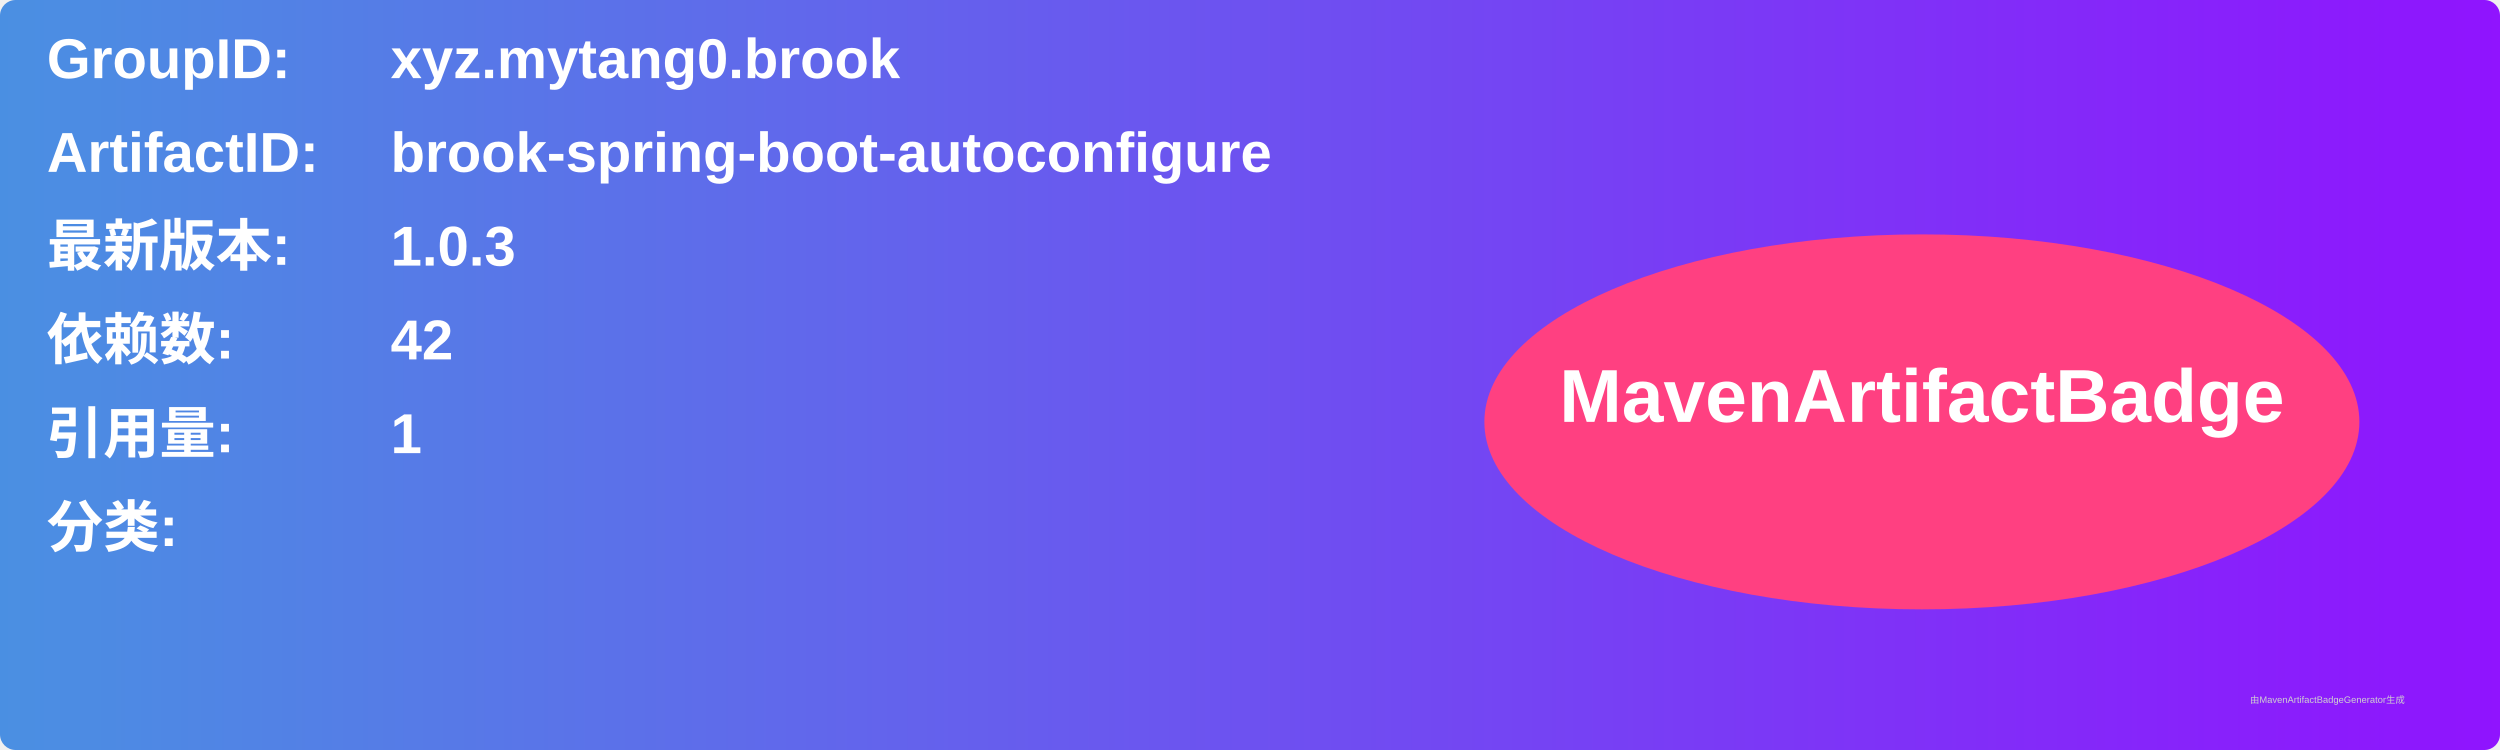
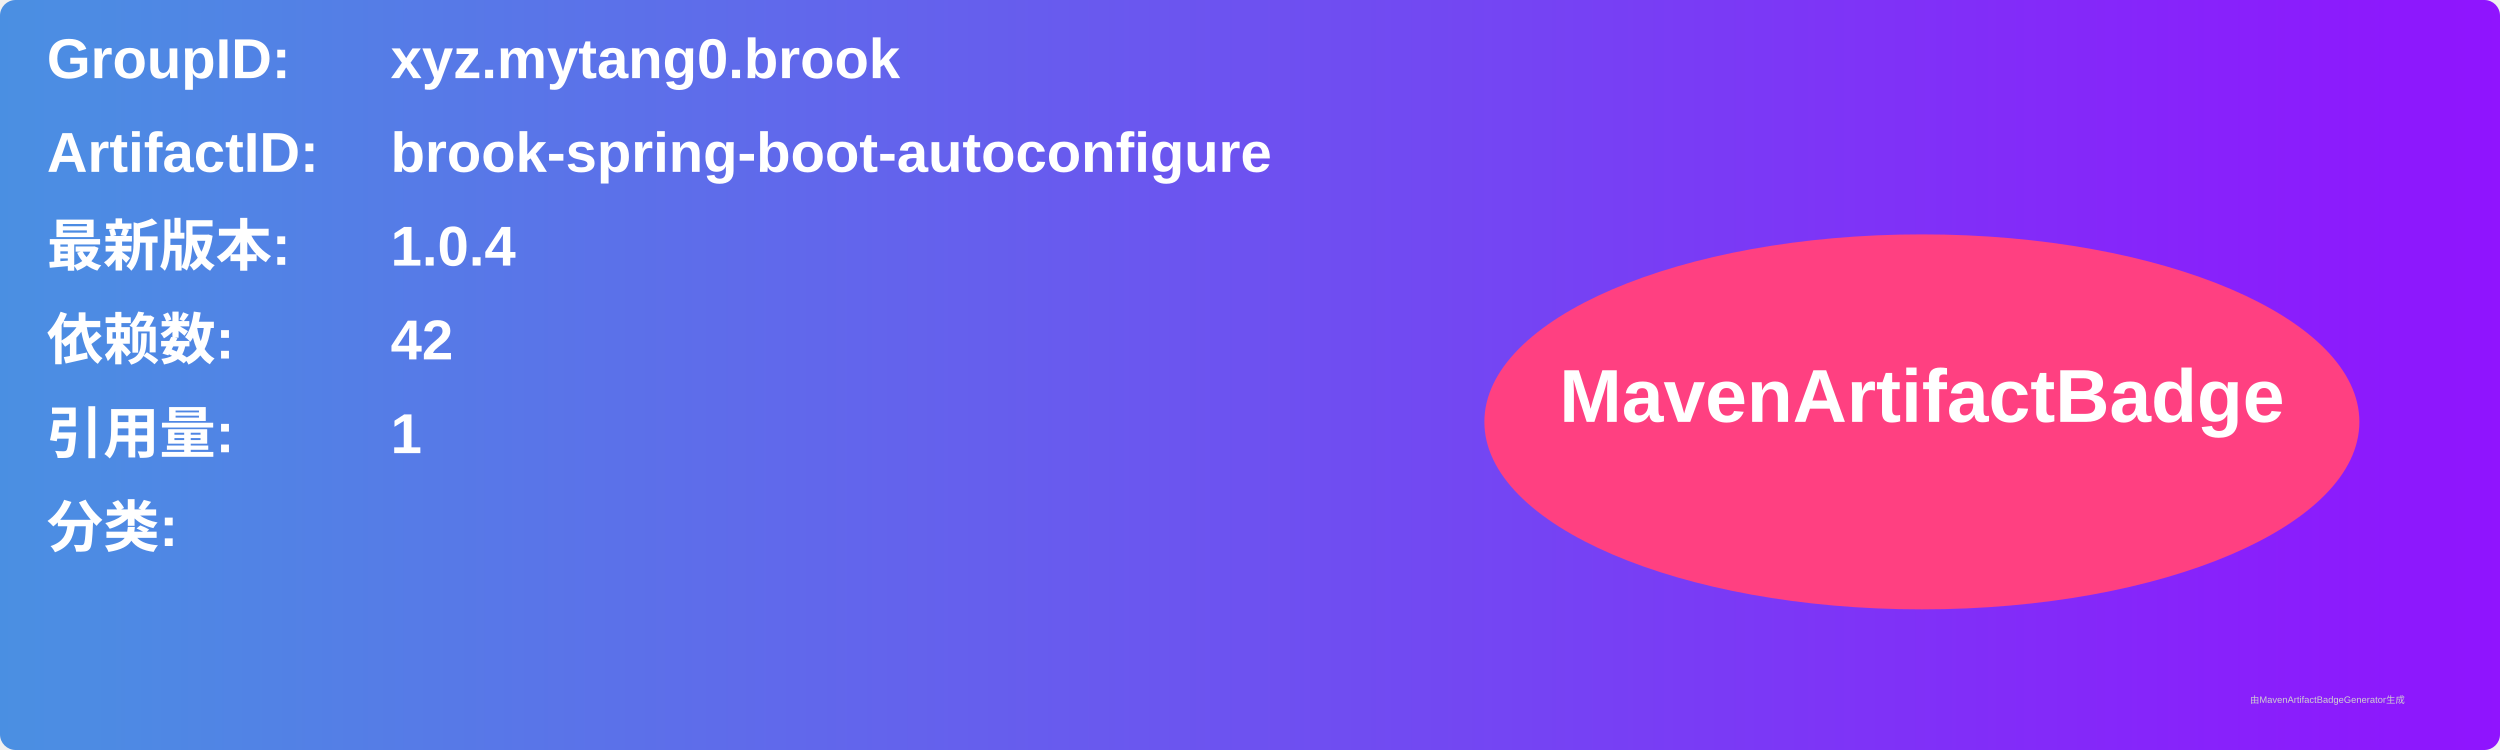
<svg xmlns="http://www.w3.org/2000/svg" width="800" height="240" viewBox="0 0 800 240">
  <linearGradient id="grad" x1="0%" y1="0%" x2="100%" y2="0%">
    <stop offset="0%" stop-color="#4a90e2" />
    <stop offset="100%" stop-color="#9013fe" />
  </linearGradient>
  <rect width="100%" height="100%" rx="5" ry="5" fill="url(#grad)" />
  <g transform="translate(15, 15)">
    <text x="0" y="10" font-family="Arial" font-size="18" fill="white" font-weight="bold" width="260">GroupID:</text>
    <text x="110" y="10" font-family="Arial" font-size="18" fill="white" font-weight="bold" width="460">xyz.mytang0.brook</text>
    <text x="0" y="40" font-family="Arial" font-size="18" fill="white" font-weight="bold" width="260">ArtifactID:</text>
    <text x="110" y="40" font-family="Arial" font-size="18" fill="white" font-weight="bold" width="460">brook-spring-boot-autoconfigure</text>
    <text x="0" y="70" font-family="Arial" font-size="18" fill="white" font-weight="bold">最新版本:</text>
    <text x="110" y="70" font-family="Arial" font-size="18" fill="white" font-weight="bold">
-       <tspan font-weight="bold">1.0.3</tspan>
+       <tspan font-weight="bold">1.0.4</tspan>
    </text>
    <text x="0" y="100" font-family="Arial" font-size="18" fill="white" font-weight="bold">依赖数: </text>
    <text x="110" y="100" font-family="Arial" font-size="18" fill="white">
      <tspan font-weight="bold">42</tspan>
    </text>
    <text x="0" y="130" font-family="Arial" font-size="18" fill="white" font-weight="bold">引用量: </text>
    <text x="110" y="130" font-family="Arial" font-size="18" fill="white">
      <tspan font-weight="bold">1</tspan>
    </text>
    <text x="0" y="160" font-family="Arial" font-size="18" fill="white" font-weight="bold">分类:</text>
    <text x="10" y="190" font-family="Arial" font-size="10" fill="white">
      <tspan font-weight="bold" />
    </text>
    <ellipse cx="600" cy="120" rx="140" ry="60" fill="#ff4081" />
    <text x="600" y="120" text-anchor="middle" font-family="Arial" font-size="24" fill="white" font-weight="bold">MavenArtifactBadge</text>
  </g>
  <text x="720" y="225" font-family="Arial" font-size="3" fill="#d0d0d0">由MavenArtifactBadgeGenerator生成</text>
</svg>
